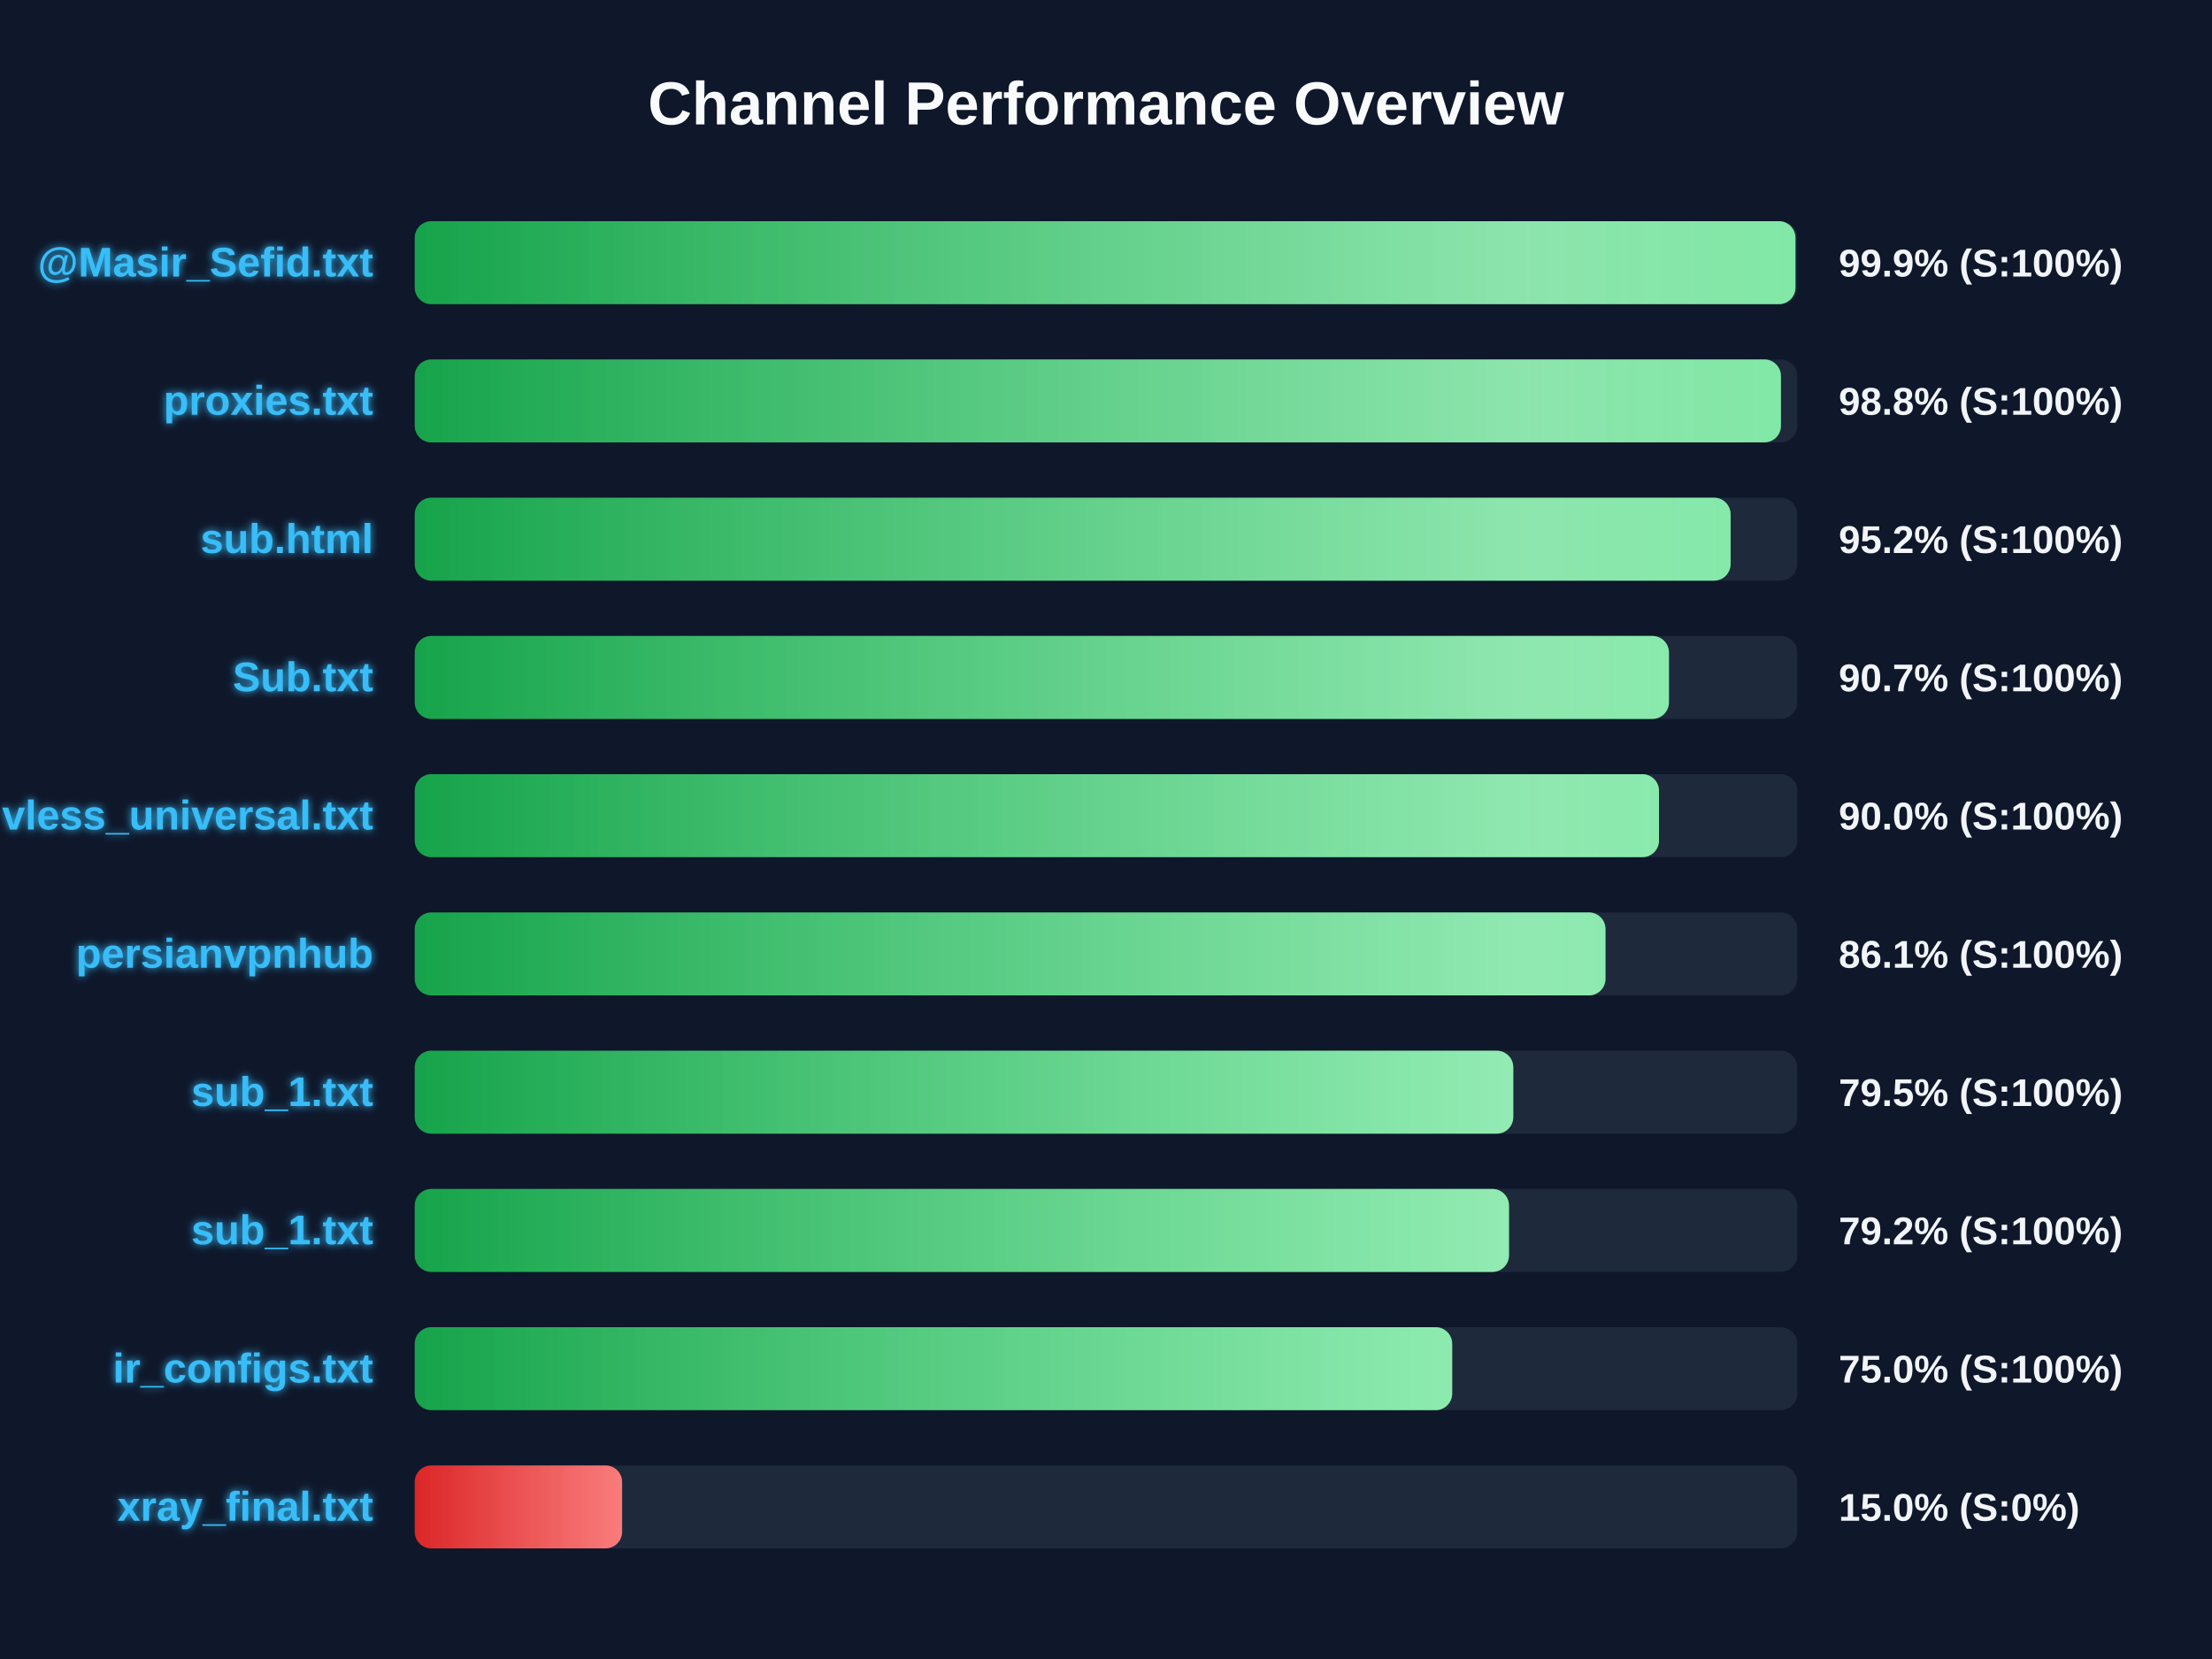
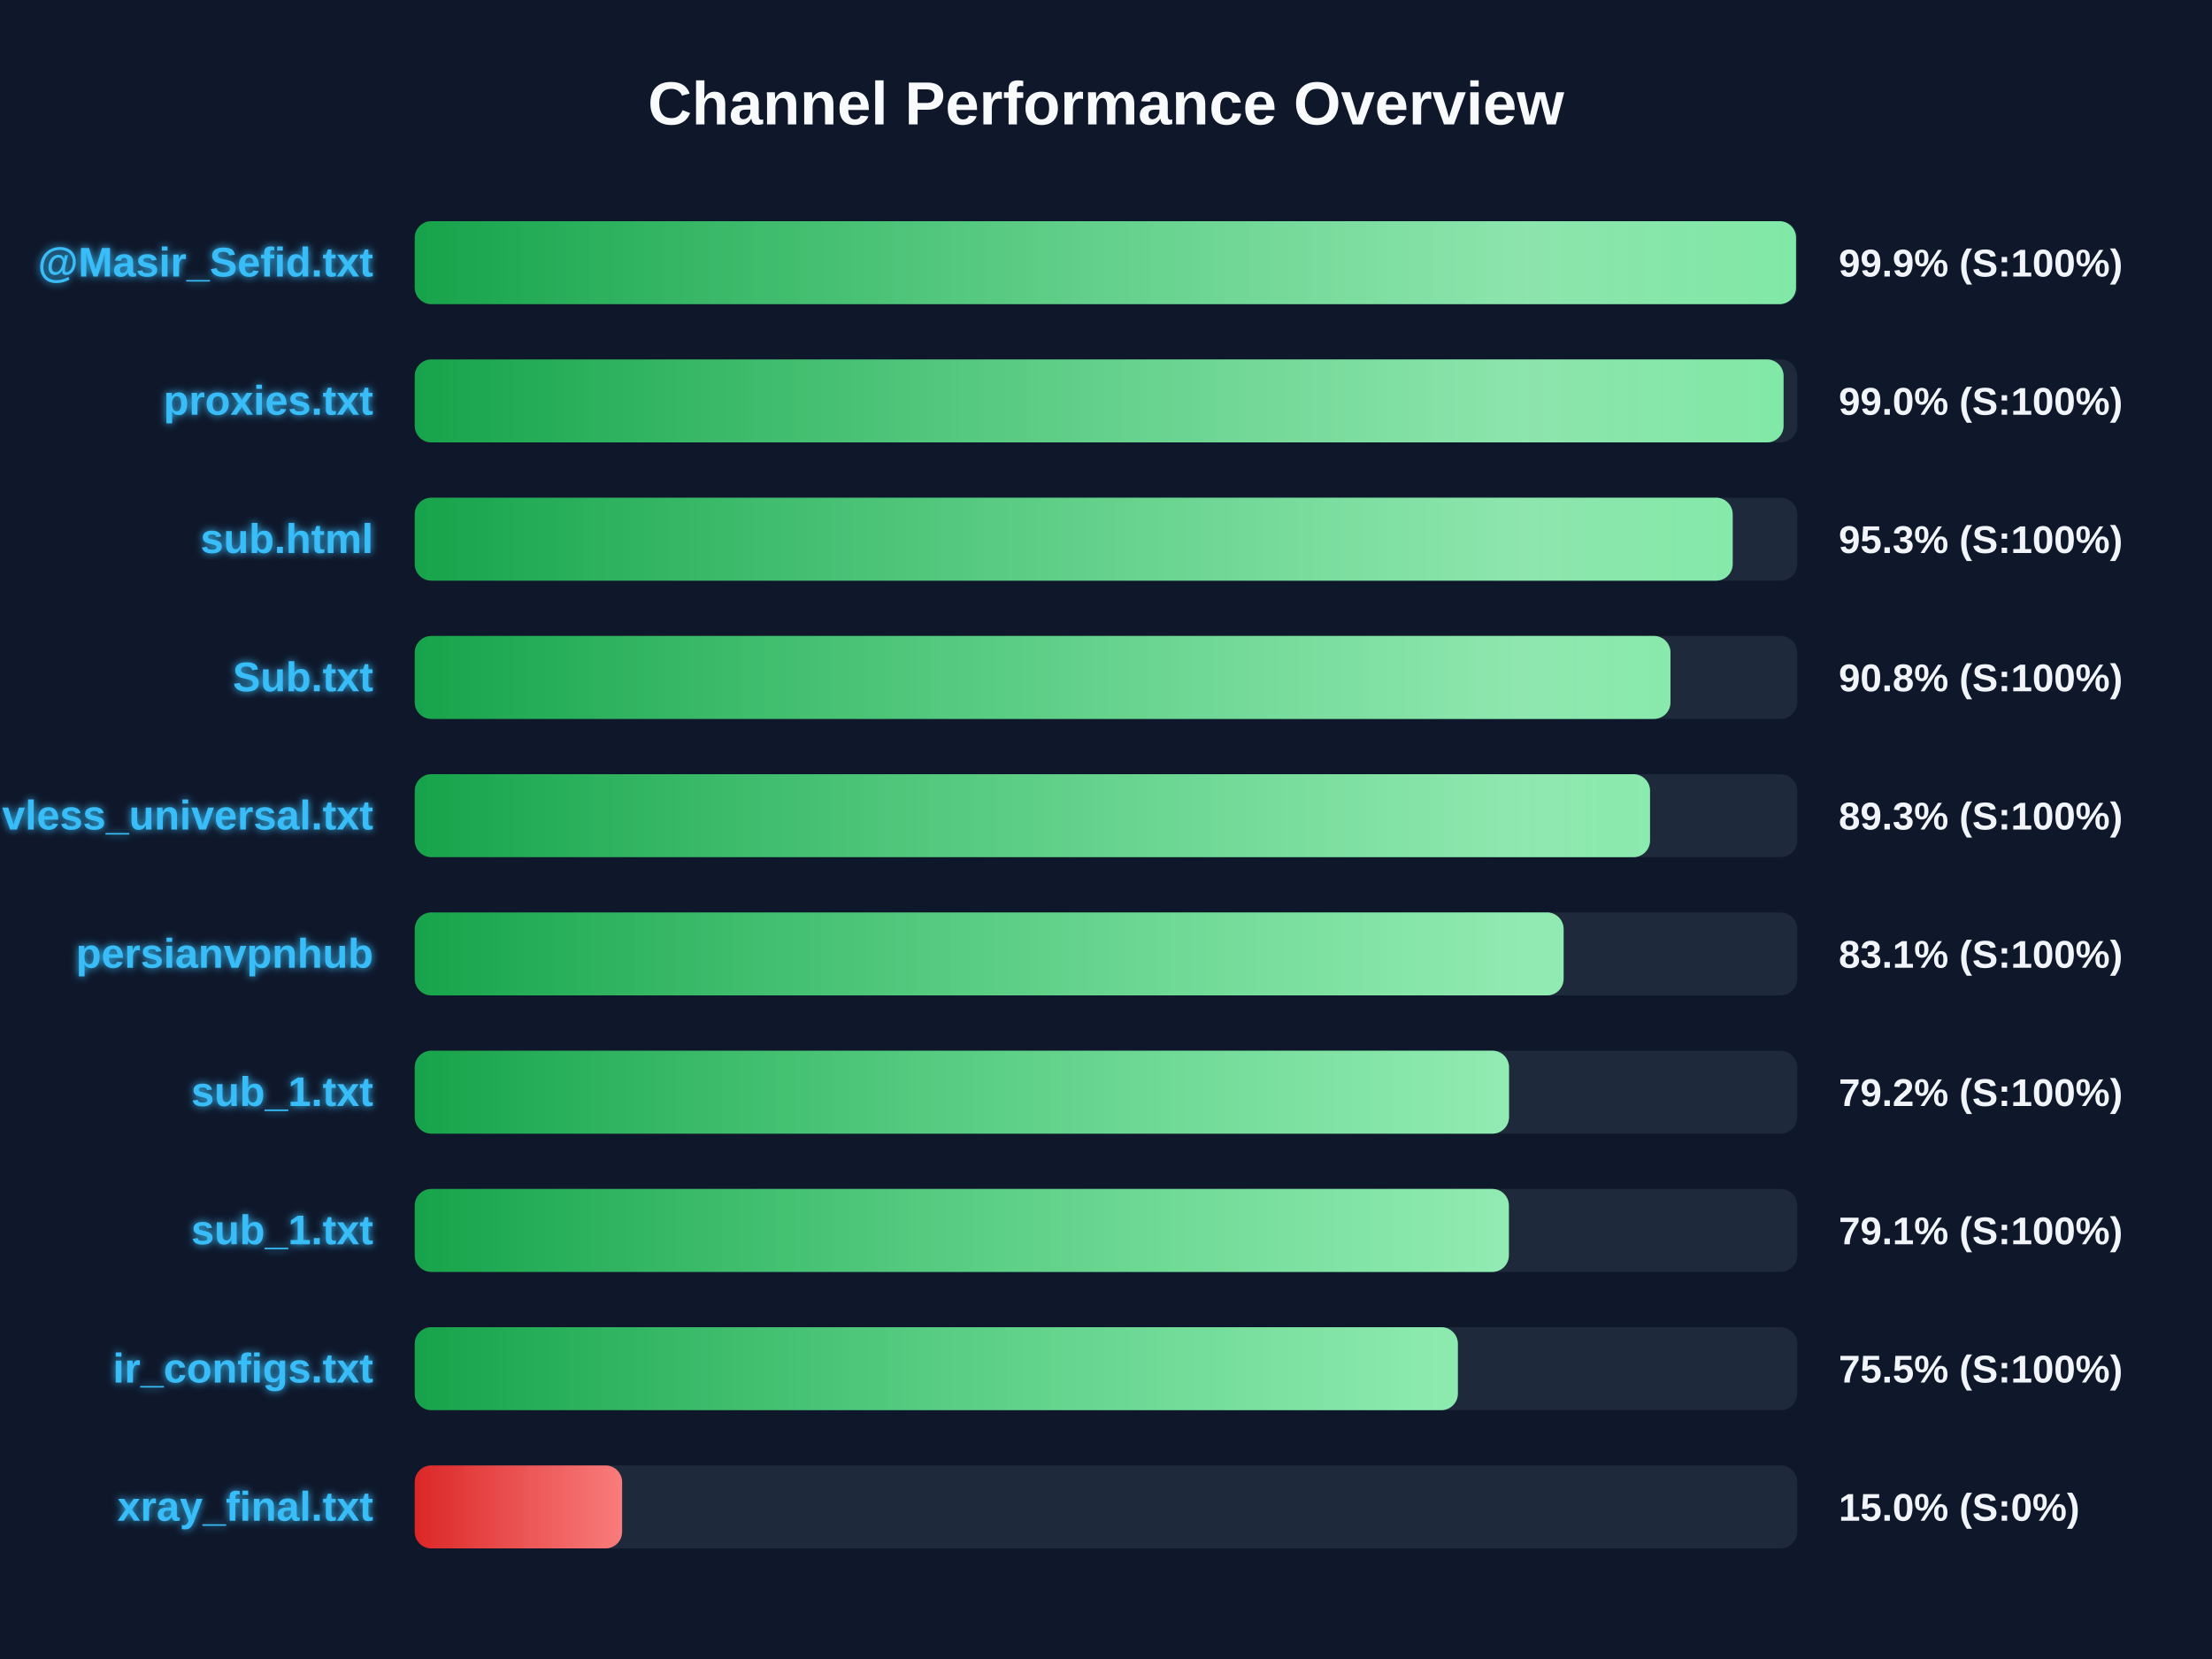
<svg xmlns="http://www.w3.org/2000/svg" width="800" height="600" version="1.1">
  <defs>
    <linearGradient id="grad-green" x1="0%" y1="0%" x2="100%" y2="0%">
      <stop offset="0%" stop-color="#16a34a" />
      <stop offset="100%" stop-color="#4ade80" />
    </linearGradient>
    <linearGradient id="grad-yellow" x1="0%" y1="0%" x2="100%" y2="0%">
      <stop offset="0%" stop-color="#ca8a04" />
      <stop offset="100%" stop-color="#fde047" />
    </linearGradient>
    <linearGradient id="grad-red" x1="0%" y1="0%" x2="100%" y2="0%">
      <stop offset="0%" stop-color="#dc2626" />
      <stop offset="100%" stop-color="#f87171" />
    </linearGradient>
    <linearGradient id="shimmer" x1="0%" y1="0%" x2="100%" y2="0%">
      <stop offset="0%" stop-color="rgba(255,255,255,0)" />
      <stop offset="50%" stop-color="rgba(255,255,255,0.4)" />
      <stop offset="100%" stop-color="rgba(255,255,255,0)" />
    </linearGradient>
    <filter id="glow" x="-20%" y="-20%" width="140%" height="140%">
      <feGaussianBlur stdDeviation="1.5" result="blur" />
      <feComposite in="SourceGraphic" in2="blur" operator="over" />
    </filter>
  </defs>
  <style>
        .bg-rect { fill: #0f172a; }
        .title { font: bold 22px 'Segoe UI', Arial, sans-serif; fill: #f8fafc; }
        .row { font: bold 15px 'Segoe UI', Arial, sans-serif; fill: #38bdf8; filter: url(#glow); }
        .score { font: bold 14px 'Segoe UI', Arial, sans-serif; fill: #f1f5f9; }
        @keyframes shimmer-anim {
            0% { transform: translateX(-100%); }
            100% { transform: translateX(200%); }
        }
        .shimmer-rect {
            animation: shimmer-anim 2.5s infinite linear;
        }
    </style>
  <rect width="100%" height="100%" class="bg-rect" />
  <text x="400" y="45" text-anchor="middle" class="title">Channel Performance Overview</text>
  <rect x="150" y="80" width="500" height="30" fill="#1e293b" rx="6" />
  <clipPath id="clip-0">
-     <rect x="150" y="80" width="499.35" height="30" rx="6" />
+     <rect x="150" y="80" width="499.55" height="30" rx="6" />
  </clipPath>
-   <rect x="150" y="80" width="499.35" height="30" fill="url(#grad-green)" rx="6" />
+   <rect x="150" y="80" width="499.55" height="30" fill="url(#grad-green)" rx="6" />
  <g clip-path="url(#clip-0)">
    <rect x="150" y="80" width="100%" height="30" fill="url(#shimmer)" class="shimmer-rect" />
  </g>
  <text x="135" y="100" text-anchor="end" class="row">@Masir_Sefid.txt</text>
  <text x="665" y="100" text-anchor="start" class="score">99.9% (S:100%)</text>
  <rect x="150" y="130" width="500" height="30" fill="#1e293b" rx="6" />
  <clipPath id="clip-1">
-     <rect x="150" y="130" width="494.1" height="30" rx="6" />
+     <rect x="150" y="130" width="495.05" height="30" rx="6" />
  </clipPath>
-   <rect x="150" y="130" width="494.1" height="30" fill="url(#grad-green)" rx="6" />
+   <rect x="150" y="130" width="495.05" height="30" fill="url(#grad-green)" rx="6" />
  <g clip-path="url(#clip-1)">
    <rect x="150" y="130" width="100%" height="30" fill="url(#shimmer)" class="shimmer-rect" />
  </g>
  <text x="135" y="150" text-anchor="end" class="row">proxies.txt</text>
-   <text x="665" y="150" text-anchor="start" class="score">98.8% (S:100%)</text>
+   <text x="665" y="150" text-anchor="start" class="score">99.0% (S:100%)</text>
  <rect x="150" y="180" width="500" height="30" fill="#1e293b" rx="6" />
  <clipPath id="clip-2">
-     <rect x="150" y="180" width="475.9" height="30" rx="6" />
+     <rect x="150" y="180" width="476.65" height="30" rx="6" />
  </clipPath>
-   <rect x="150" y="180" width="475.9" height="30" fill="url(#grad-green)" rx="6" />
+   <rect x="150" y="180" width="476.65" height="30" fill="url(#grad-green)" rx="6" />
  <g clip-path="url(#clip-2)">
    <rect x="150" y="180" width="100%" height="30" fill="url(#shimmer)" class="shimmer-rect" />
  </g>
  <text x="135" y="200" text-anchor="end" class="row">sub.html</text>
-   <text x="665" y="200" text-anchor="start" class="score">95.2% (S:100%)</text>
+   <text x="665" y="200" text-anchor="start" class="score">95.3% (S:100%)</text>
  <rect x="150" y="230" width="500" height="30" fill="#1e293b" rx="6" />
  <clipPath id="clip-3">
-     <rect x="150" y="230" width="453.6" height="30" rx="6" />
+     <rect x="150" y="230" width="454.15" height="30" rx="6" />
  </clipPath>
-   <rect x="150" y="230" width="453.6" height="30" fill="url(#grad-green)" rx="6" />
+   <rect x="150" y="230" width="454.15" height="30" fill="url(#grad-green)" rx="6" />
  <g clip-path="url(#clip-3)">
    <rect x="150" y="230" width="100%" height="30" fill="url(#shimmer)" class="shimmer-rect" />
  </g>
  <text x="135" y="250" text-anchor="end" class="row">Sub.txt</text>
-   <text x="665" y="250" text-anchor="start" class="score">90.7% (S:100%)</text>
+   <text x="665" y="250" text-anchor="start" class="score">90.8% (S:100%)</text>
  <rect x="150" y="280" width="500" height="30" fill="#1e293b" rx="6" />
  <clipPath id="clip-4">
-     <rect x="150" y="280" width="450.0" height="30" rx="6" />
+     <rect x="150" y="280" width="446.75" height="30" rx="6" />
  </clipPath>
-   <rect x="150" y="280" width="450.0" height="30" fill="url(#grad-green)" rx="6" />
+   <rect x="150" y="280" width="446.75" height="30" fill="url(#grad-green)" rx="6" />
  <g clip-path="url(#clip-4)">
    <rect x="150" y="280" width="100%" height="30" fill="url(#shimmer)" class="shimmer-rect" />
  </g>
  <text x="135" y="300" text-anchor="end" class="row">vless_universal.txt</text>
-   <text x="665" y="300" text-anchor="start" class="score">90.0% (S:100%)</text>
+   <text x="665" y="300" text-anchor="start" class="score">89.3% (S:100%)</text>
  <rect x="150" y="330" width="500" height="30" fill="#1e293b" rx="6" />
  <clipPath id="clip-5">
-     <rect x="150" y="330" width="430.65" height="30" rx="6" />
+     <rect x="150" y="330" width="415.5" height="30" rx="6" />
  </clipPath>
-   <rect x="150" y="330" width="430.65" height="30" fill="url(#grad-green)" rx="6" />
+   <rect x="150" y="330" width="415.5" height="30" fill="url(#grad-green)" rx="6" />
  <g clip-path="url(#clip-5)">
    <rect x="150" y="330" width="100%" height="30" fill="url(#shimmer)" class="shimmer-rect" />
  </g>
  <text x="135" y="350" text-anchor="end" class="row">persianvpnhub</text>
-   <text x="665" y="350" text-anchor="start" class="score">86.1% (S:100%)</text>
+   <text x="665" y="350" text-anchor="start" class="score">83.1% (S:100%)</text>
  <rect x="150" y="380" width="500" height="30" fill="#1e293b" rx="6" />
  <clipPath id="clip-6">
-     <rect x="150" y="380" width="397.3" height="30" rx="6" />
+     <rect x="150" y="380" width="395.75" height="30" rx="6" />
  </clipPath>
-   <rect x="150" y="380" width="397.3" height="30" fill="url(#grad-green)" rx="6" />
+   <rect x="150" y="380" width="395.75" height="30" fill="url(#grad-green)" rx="6" />
  <g clip-path="url(#clip-6)">
    <rect x="150" y="380" width="100%" height="30" fill="url(#shimmer)" class="shimmer-rect" />
  </g>
  <text x="135" y="400" text-anchor="end" class="row">sub_1.txt</text>
-   <text x="665" y="400" text-anchor="start" class="score">79.5% (S:100%)</text>
+   <text x="665" y="400" text-anchor="start" class="score">79.2% (S:100%)</text>
  <rect x="150" y="430" width="500" height="30" fill="#1e293b" rx="6" />
  <clipPath id="clip-7">
-     <rect x="150" y="430" width="395.75" height="30" rx="6" />
+     <rect x="150" y="430" width="395.7" height="30" rx="6" />
  </clipPath>
-   <rect x="150" y="430" width="395.75" height="30" fill="url(#grad-green)" rx="6" />
+   <rect x="150" y="430" width="395.7" height="30" fill="url(#grad-green)" rx="6" />
  <g clip-path="url(#clip-7)">
    <rect x="150" y="430" width="100%" height="30" fill="url(#shimmer)" class="shimmer-rect" />
  </g>
  <text x="135" y="450" text-anchor="end" class="row">sub_1.txt</text>
-   <text x="665" y="450" text-anchor="start" class="score">79.2% (S:100%)</text>
+   <text x="665" y="450" text-anchor="start" class="score">79.1% (S:100%)</text>
  <rect x="150" y="480" width="500" height="30" fill="#1e293b" rx="6" />
  <clipPath id="clip-8">
-     <rect x="150" y="480" width="375.2" height="30" rx="6" />
+     <rect x="150" y="480" width="377.25" height="30" rx="6" />
  </clipPath>
-   <rect x="150" y="480" width="375.2" height="30" fill="url(#grad-green)" rx="6" />
+   <rect x="150" y="480" width="377.25" height="30" fill="url(#grad-green)" rx="6" />
  <g clip-path="url(#clip-8)">
    <rect x="150" y="480" width="100%" height="30" fill="url(#shimmer)" class="shimmer-rect" />
  </g>
  <text x="135" y="500" text-anchor="end" class="row">ir_configs.txt</text>
-   <text x="665" y="500" text-anchor="start" class="score">75.0% (S:100%)</text>
+   <text x="665" y="500" text-anchor="start" class="score">75.5% (S:100%)</text>
  <rect x="150" y="530" width="500" height="30" fill="#1e293b" rx="6" />
  <clipPath id="clip-9">
    <rect x="150" y="530" width="75.0" height="30" rx="6" />
  </clipPath>
  <rect x="150" y="530" width="75.0" height="30" fill="url(#grad-red)" rx="6" />
  <g clip-path="url(#clip-9)">
    <rect x="150" y="530" width="100%" height="30" fill="url(#shimmer)" class="shimmer-rect" />
  </g>
  <text x="135" y="550" text-anchor="end" class="row">xray_final.txt</text>
  <text x="665" y="550" text-anchor="start" class="score">15.0% (S:0%)</text>
</svg>
